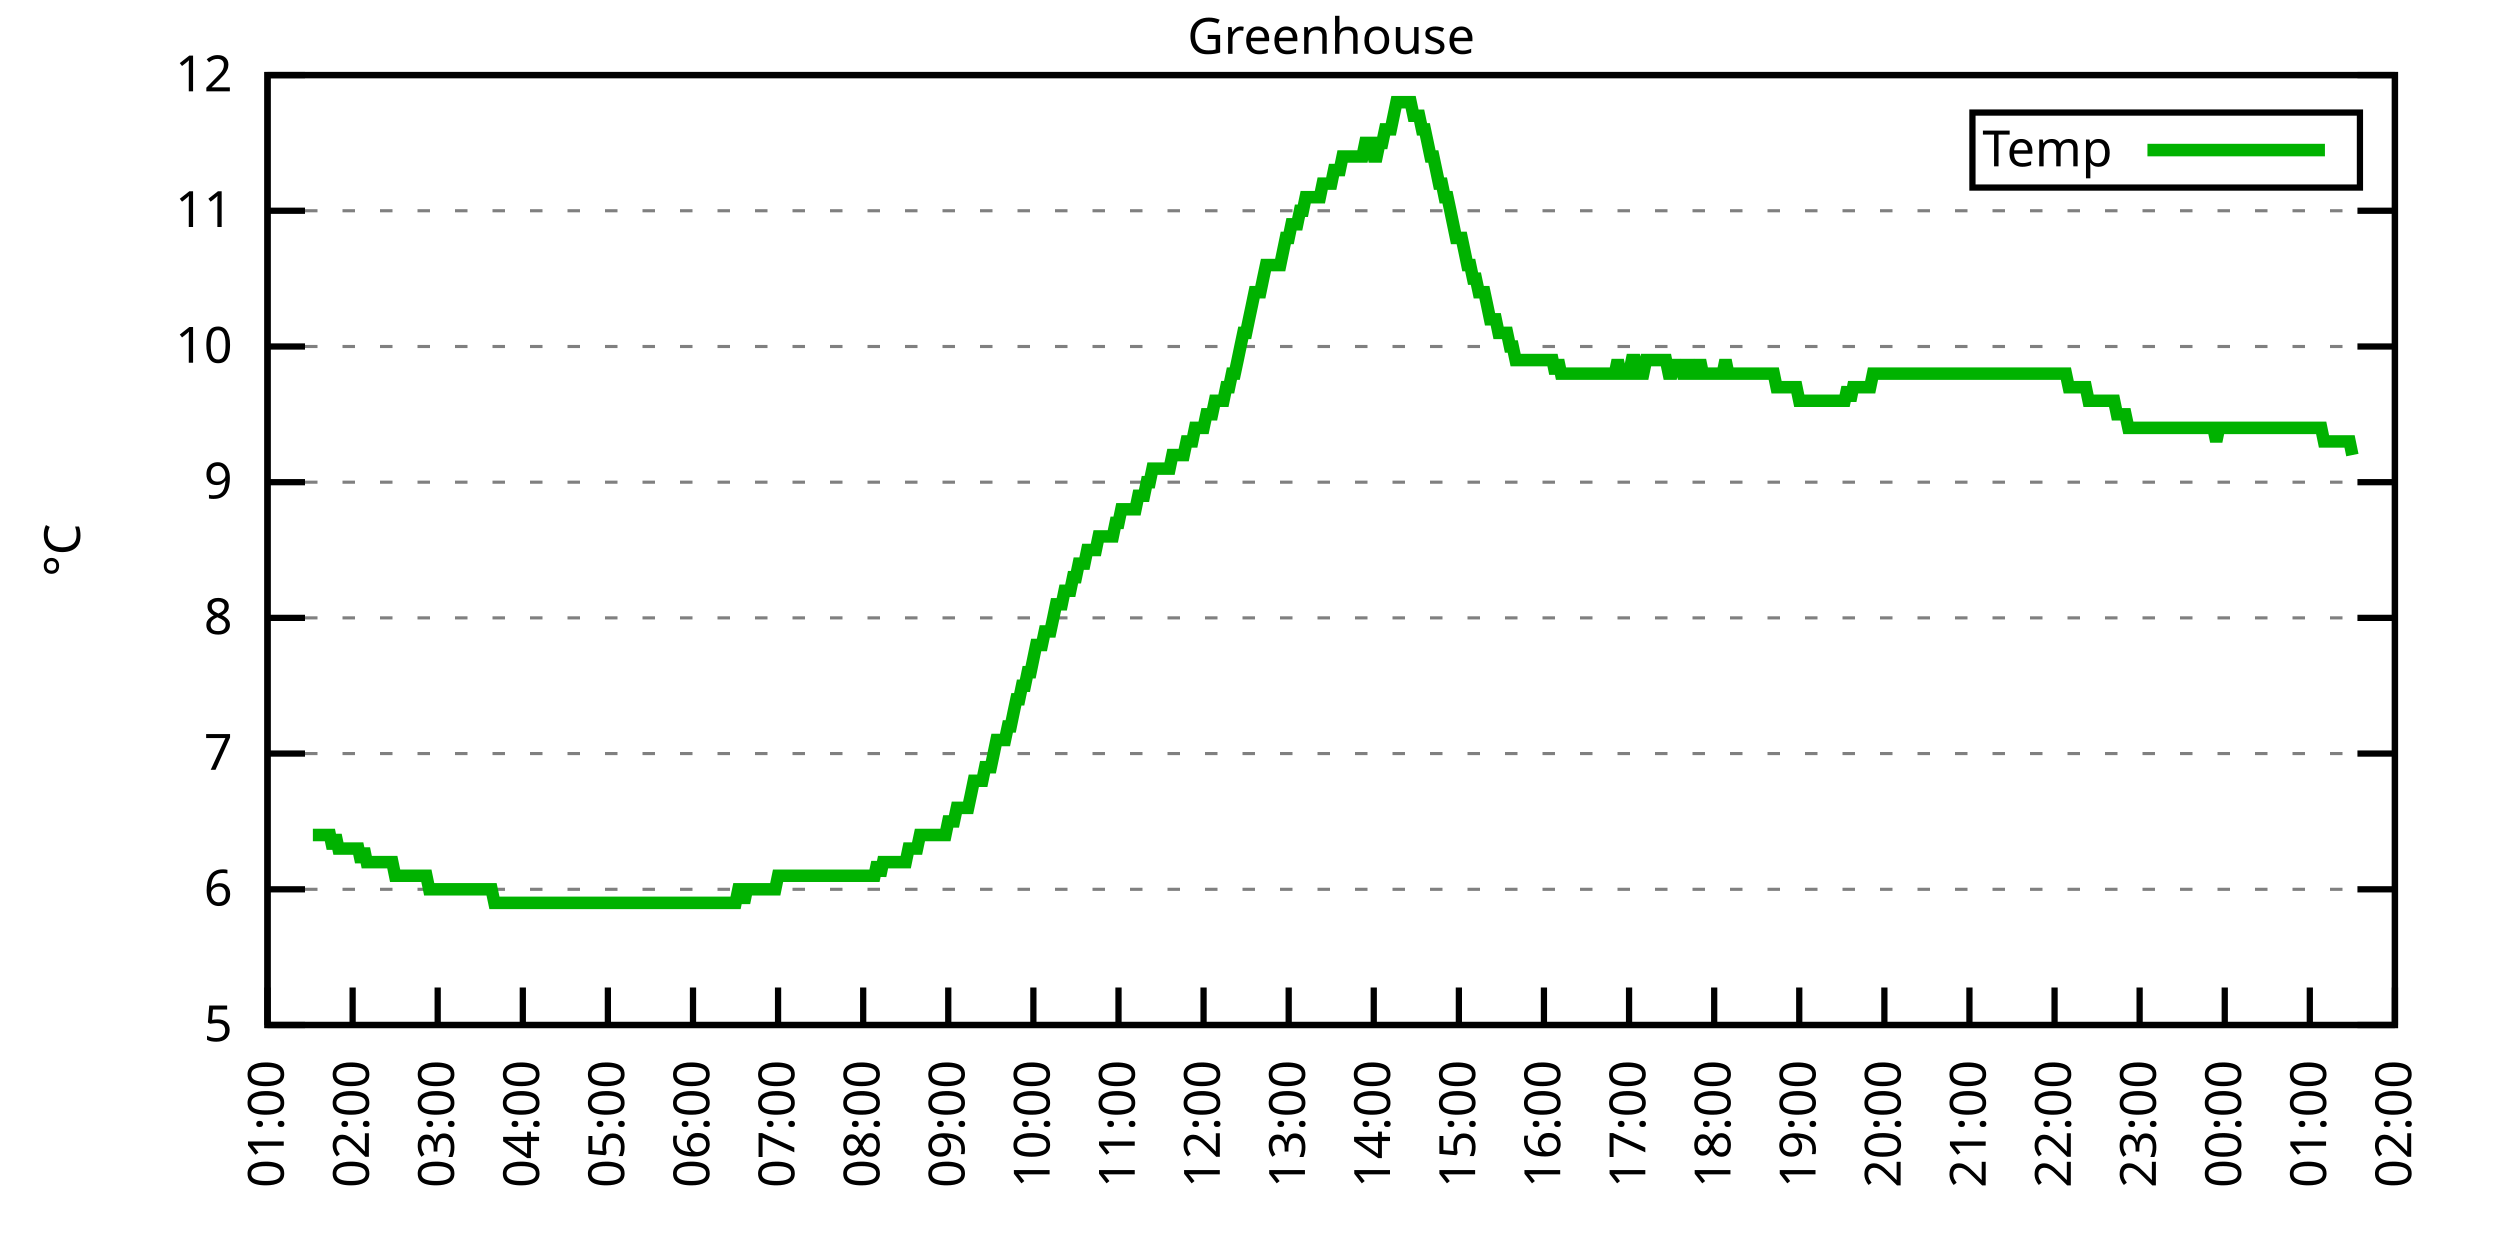
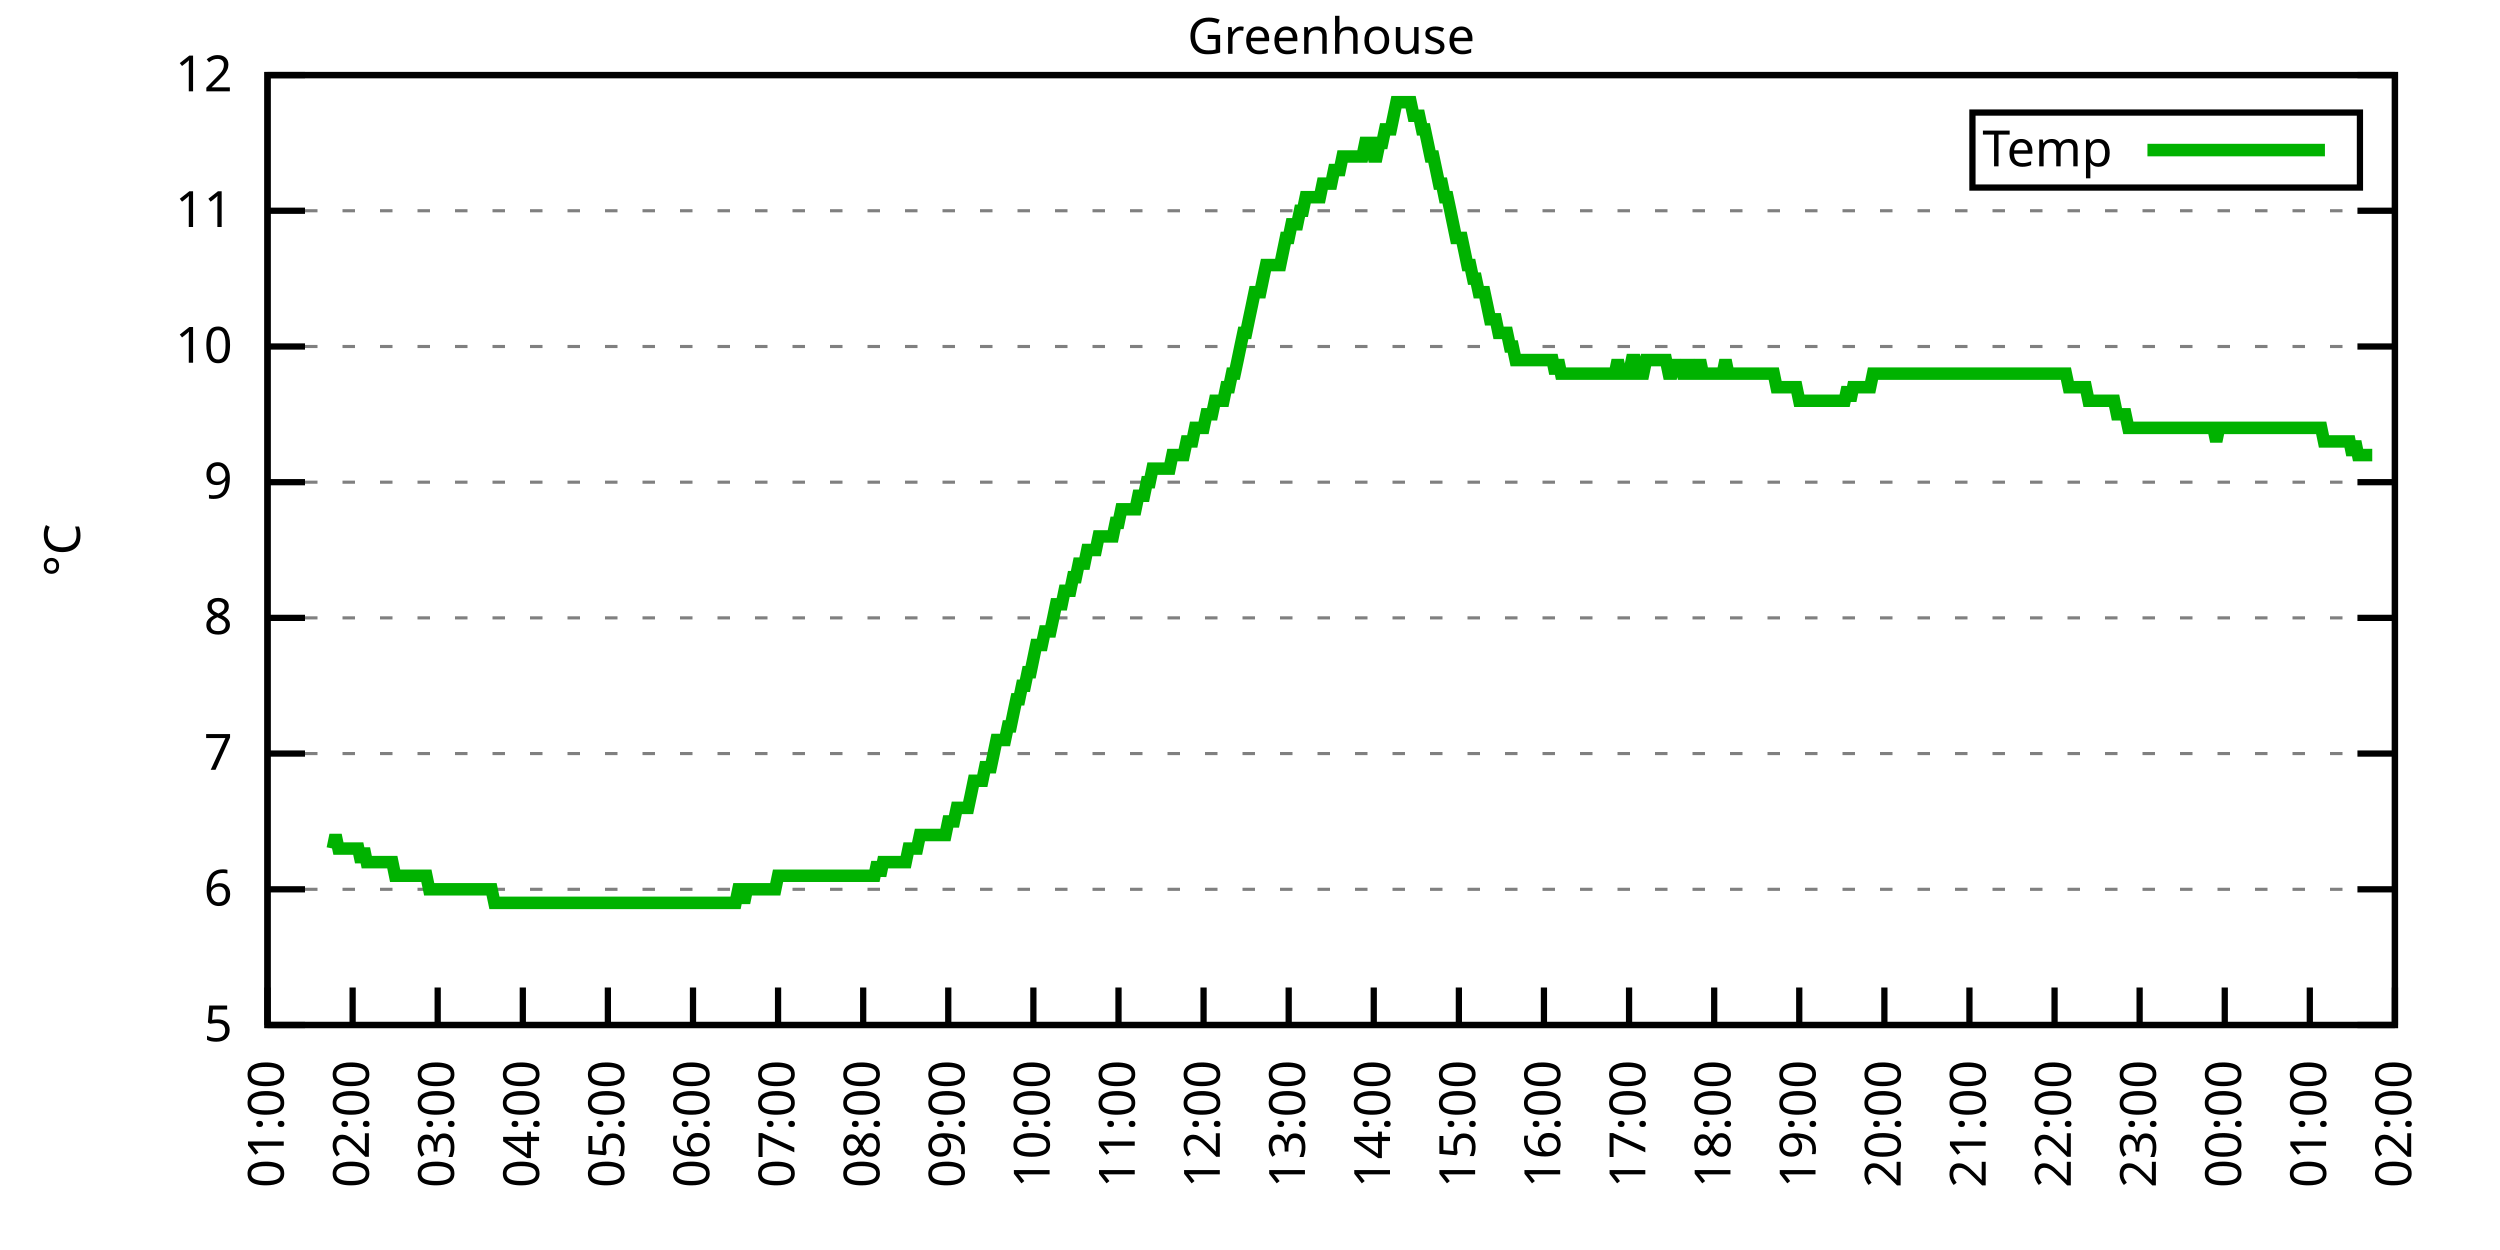
<svg xmlns="http://www.w3.org/2000/svg" xmlns:xlink="http://www.w3.org/1999/xlink" width="400" height="200" viewBox="0 0 400 200">
  <g id="gnuplot_canvas">
    <rect x="0" y="0" width="400" height="200" fill="none" />
    <defs>
      <circle id="gpDot" r="0.5" stroke-width="0.5" stroke="currentColor" />
      <path id="gpPt0" stroke-width="0.333" stroke="currentColor" d="M-1,0 h2 M0,-1 v2" />
      <path id="gpPt1" stroke-width="0.333" stroke="currentColor" d="M-1,-1 L1,1 M1,-1 L-1,1" />
      <path id="gpPt2" stroke-width="0.333" stroke="currentColor" d="M-1,0 L1,0 M0,-1 L0,1 M-1,-1 L1,1 M-1,1 L1,-1" />
      <rect id="gpPt3" stroke-width="0.333" stroke="currentColor" x="-1" y="-1" width="2" height="2" />
      <rect id="gpPt4" stroke-width="0.333" stroke="currentColor" fill="currentColor" x="-1" y="-1" width="2" height="2" />
      <circle id="gpPt5" stroke-width="0.333" stroke="currentColor" cx="0" cy="0" r="1" />
      <use xlink:href="#gpPt5" id="gpPt6" fill="currentColor" stroke="none" />
      <path id="gpPt7" stroke-width="0.333" stroke="currentColor" d="M0,-1.33 L-1.33,0.67 L1.33,0.67 z" />
      <use xlink:href="#gpPt7" id="gpPt8" fill="currentColor" stroke="none" />
      <use xlink:href="#gpPt7" id="gpPt9" stroke="currentColor" transform="rotate(180)" />
      <use xlink:href="#gpPt9" id="gpPt10" fill="currentColor" stroke="none" />
      <use xlink:href="#gpPt3" id="gpPt11" stroke="currentColor" transform="rotate(45)" />
      <use xlink:href="#gpPt11" id="gpPt12" fill="currentColor" stroke="none" />
      <path id="gpPt13" stroke-width="0.333" stroke="currentColor" d="M0,1.330 L1.265,0.411 L0.782,-1.067 L-0.782,-1.076 L-1.265,0.411 z" />
      <use xlink:href="#gpPt13" id="gpPt14" fill="currentColor" stroke="none" />
      <filter id="textbox" filterUnits="objectBoundingBox" x="0" y="0" height="1" width="1">
        <feFlood flood-color="white" flood-opacity="1" result="bgnd" />
        <feComposite in="SourceGraphic" in2="bgnd" operator="atop" />
      </filter>
      <filter id="greybox" filterUnits="objectBoundingBox" x="0" y="0" height="1" width="1">
        <feFlood flood-color="lightgrey" flood-opacity="1" result="grey" />
        <feComposite in="SourceGraphic" in2="grey" operator="atop" />
      </filter>
    </defs>
    <g fill="none" color="white" stroke="currentColor" stroke-width="1.00" stroke-linecap="butt" stroke-linejoin="miter">
</g>
    <g fill="none" color="black" stroke="currentColor" stroke-width="1.00" stroke-linecap="butt" stroke-linejoin="miter">
      <g stroke="none" shape-rendering="crispEdges">
        <polygon fill="rgb(255, 255, 255)" points="42.80,164.00 383.18,164.00 383.18,12.02 42.80,12.02 " />
      </g>
    </g>
    <g fill="none" color="black" stroke="currentColor" stroke-width="1.00" stroke-linecap="butt" stroke-linejoin="miter">
</g>
    <g fill="none" color="black" stroke="black" stroke-width="0.50" stroke-linecap="butt" stroke-linejoin="miter">
</g>
    <g fill="none" color="gray" stroke="currentColor" stroke-width="0.50" stroke-linecap="butt" stroke-linejoin="miter">
      <path stroke="gray" stroke-dasharray="2,4" class="gridline" d="M42.80,164.00 L383.19,164.00  " />
    </g>
    <g fill="none" color="gray" stroke="gray" stroke-width="1.00" stroke-linecap="butt" stroke-linejoin="miter">
</g>
    <g fill="none" color="black" stroke="currentColor" stroke-width="1.00" stroke-linecap="butt" stroke-linejoin="miter">
      <path stroke="black" d="M42.80,164.00 L48.80,164.00 M383.19,164.00 L377.19,164.00  " />
      <g transform="translate(37.20,166.60)" stroke="none" fill="black" font-family="Sans" font-size="8.00" text-anchor="end">
        <text>
          <tspan font-family="Sans"> 5</tspan>
        </text>
      </g>
    </g>
    <g fill="none" color="black" stroke="currentColor" stroke-width="1.00" stroke-linecap="butt" stroke-linejoin="miter">
</g>
    <g fill="none" color="black" stroke="black" stroke-width="0.50" stroke-linecap="butt" stroke-linejoin="miter">
</g>
    <g fill="none" color="gray" stroke="currentColor" stroke-width="0.50" stroke-linecap="butt" stroke-linejoin="miter">
      <path stroke="gray" stroke-dasharray="2,4" class="gridline" d="M42.80,142.29 L383.19,142.29  " />
    </g>
    <g fill="none" color="gray" stroke="gray" stroke-width="1.00" stroke-linecap="butt" stroke-linejoin="miter">
</g>
    <g fill="none" color="black" stroke="currentColor" stroke-width="1.00" stroke-linecap="butt" stroke-linejoin="miter">
      <path stroke="black" d="M42.80,142.29 L48.80,142.29 M383.19,142.29 L377.19,142.29  " />
      <g transform="translate(37.20,144.89)" stroke="none" fill="black" font-family="Sans" font-size="8.00" text-anchor="end">
        <text>
          <tspan font-family="Sans"> 6</tspan>
        </text>
      </g>
    </g>
    <g fill="none" color="black" stroke="currentColor" stroke-width="1.00" stroke-linecap="butt" stroke-linejoin="miter">
</g>
    <g fill="none" color="black" stroke="black" stroke-width="0.50" stroke-linecap="butt" stroke-linejoin="miter">
</g>
    <g fill="none" color="gray" stroke="currentColor" stroke-width="0.50" stroke-linecap="butt" stroke-linejoin="miter">
      <path stroke="gray" stroke-dasharray="2,4" class="gridline" d="M42.80,120.57 L383.19,120.57  " />
    </g>
    <g fill="none" color="gray" stroke="gray" stroke-width="1.00" stroke-linecap="butt" stroke-linejoin="miter">
</g>
    <g fill="none" color="black" stroke="currentColor" stroke-width="1.00" stroke-linecap="butt" stroke-linejoin="miter">
      <path stroke="black" d="M42.80,120.57 L48.80,120.57 M383.19,120.57 L377.19,120.57  " />
      <g transform="translate(37.20,123.17)" stroke="none" fill="black" font-family="Sans" font-size="8.00" text-anchor="end">
        <text>
          <tspan font-family="Sans"> 7</tspan>
        </text>
      </g>
    </g>
    <g fill="none" color="black" stroke="currentColor" stroke-width="1.00" stroke-linecap="butt" stroke-linejoin="miter">
</g>
    <g fill="none" color="black" stroke="black" stroke-width="0.50" stroke-linecap="butt" stroke-linejoin="miter">
</g>
    <g fill="none" color="gray" stroke="currentColor" stroke-width="0.50" stroke-linecap="butt" stroke-linejoin="miter">
      <path stroke="gray" stroke-dasharray="2,4" class="gridline" d="M42.80,98.86 L383.19,98.86  " />
    </g>
    <g fill="none" color="gray" stroke="gray" stroke-width="1.00" stroke-linecap="butt" stroke-linejoin="miter">
</g>
    <g fill="none" color="black" stroke="currentColor" stroke-width="1.00" stroke-linecap="butt" stroke-linejoin="miter">
      <path stroke="black" d="M42.80,98.86 L48.80,98.86 M383.19,98.86 L377.19,98.86  " />
      <g transform="translate(37.20,101.46)" stroke="none" fill="black" font-family="Sans" font-size="8.00" text-anchor="end">
        <text>
          <tspan font-family="Sans"> 8</tspan>
        </text>
      </g>
    </g>
    <g fill="none" color="black" stroke="currentColor" stroke-width="1.00" stroke-linecap="butt" stroke-linejoin="miter">
</g>
    <g fill="none" color="black" stroke="black" stroke-width="0.50" stroke-linecap="butt" stroke-linejoin="miter">
</g>
    <g fill="none" color="gray" stroke="currentColor" stroke-width="0.50" stroke-linecap="butt" stroke-linejoin="miter">
      <path stroke="gray" stroke-dasharray="2,4" class="gridline" d="M42.80,77.15 L383.19,77.15  " />
    </g>
    <g fill="none" color="gray" stroke="gray" stroke-width="1.00" stroke-linecap="butt" stroke-linejoin="miter">
</g>
    <g fill="none" color="black" stroke="currentColor" stroke-width="1.00" stroke-linecap="butt" stroke-linejoin="miter">
      <path stroke="black" d="M42.80,77.15 L48.80,77.15 M383.19,77.15 L377.19,77.15  " />
      <g transform="translate(37.20,79.75)" stroke="none" fill="black" font-family="Sans" font-size="8.00" text-anchor="end">
        <text>
          <tspan font-family="Sans"> 9</tspan>
        </text>
      </g>
    </g>
    <g fill="none" color="black" stroke="currentColor" stroke-width="1.00" stroke-linecap="butt" stroke-linejoin="miter">
</g>
    <g fill="none" color="black" stroke="black" stroke-width="0.50" stroke-linecap="butt" stroke-linejoin="miter">
</g>
    <g fill="none" color="gray" stroke="currentColor" stroke-width="0.50" stroke-linecap="butt" stroke-linejoin="miter">
      <path stroke="gray" stroke-dasharray="2,4" class="gridline" d="M42.80,55.44 L383.19,55.44  " />
    </g>
    <g fill="none" color="gray" stroke="gray" stroke-width="1.00" stroke-linecap="butt" stroke-linejoin="miter">
</g>
    <g fill="none" color="black" stroke="currentColor" stroke-width="1.00" stroke-linecap="butt" stroke-linejoin="miter">
      <path stroke="black" d="M42.80,55.44 L48.80,55.44 M383.19,55.44 L377.19,55.44  " />
      <g transform="translate(37.20,58.04)" stroke="none" fill="black" font-family="Sans" font-size="8.00" text-anchor="end">
        <text>
          <tspan font-family="Sans"> 10</tspan>
        </text>
      </g>
    </g>
    <g fill="none" color="black" stroke="currentColor" stroke-width="1.00" stroke-linecap="butt" stroke-linejoin="miter">
</g>
    <g fill="none" color="black" stroke="black" stroke-width="0.50" stroke-linecap="butt" stroke-linejoin="miter">
</g>
    <g fill="none" color="gray" stroke="currentColor" stroke-width="0.50" stroke-linecap="butt" stroke-linejoin="miter">
      <path stroke="gray" stroke-dasharray="2,4" class="gridline" d="M42.80,33.72 L383.19,33.72  " />
    </g>
    <g fill="none" color="gray" stroke="gray" stroke-width="1.00" stroke-linecap="butt" stroke-linejoin="miter">
</g>
    <g fill="none" color="black" stroke="currentColor" stroke-width="1.00" stroke-linecap="butt" stroke-linejoin="miter">
      <path stroke="black" d="M42.80,33.72 L48.80,33.72 M383.19,33.72 L377.19,33.72  " />
      <g transform="translate(37.20,36.32)" stroke="none" fill="black" font-family="Sans" font-size="8.00" text-anchor="end">
        <text>
          <tspan font-family="Sans"> 11</tspan>
        </text>
      </g>
    </g>
    <g fill="none" color="black" stroke="currentColor" stroke-width="1.00" stroke-linecap="butt" stroke-linejoin="miter">
</g>
    <g fill="none" color="black" stroke="black" stroke-width="0.50" stroke-linecap="butt" stroke-linejoin="miter">
</g>
    <g fill="none" color="gray" stroke="currentColor" stroke-width="0.50" stroke-linecap="butt" stroke-linejoin="miter">
      <path stroke="gray" stroke-dasharray="2,4" class="gridline" d="M42.80,12.01 L383.19,12.01  " />
    </g>
    <g fill="none" color="gray" stroke="gray" stroke-width="1.00" stroke-linecap="butt" stroke-linejoin="miter">
</g>
    <g fill="none" color="black" stroke="currentColor" stroke-width="1.00" stroke-linecap="butt" stroke-linejoin="miter">
      <path stroke="black" d="M42.80,12.01 L48.80,12.01 M383.19,12.01 L377.19,12.01  " />
      <g transform="translate(37.20,14.61)" stroke="none" fill="black" font-family="Sans" font-size="8.00" text-anchor="end">
        <text>
          <tspan font-family="Sans"> 12</tspan>
        </text>
      </g>
    </g>
    <g fill="none" color="black" stroke="currentColor" stroke-width="1.00" stroke-linecap="butt" stroke-linejoin="miter">
      <path stroke="black" d="M42.80,164.00 L42.80,158.00  " />
      <g transform="translate(45.40,169.60) rotate(270.00)" stroke="none" fill="black" font-family="Sans" font-size="8.00" text-anchor="end">
        <text>
          <tspan font-family="Sans">01:00</tspan>
        </text>
      </g>
    </g>
    <g fill="none" color="black" stroke="currentColor" stroke-width="1.00" stroke-linecap="butt" stroke-linejoin="miter">
      <path stroke="black" d="M56.42,164.00 L56.42,158.00  " />
      <g transform="translate(59.02,169.60) rotate(270.00)" stroke="none" fill="black" font-family="Sans" font-size="8.00" text-anchor="end">
        <text>
          <tspan font-family="Sans">02:00</tspan>
        </text>
      </g>
    </g>
    <g fill="none" color="black" stroke="currentColor" stroke-width="1.00" stroke-linecap="butt" stroke-linejoin="miter">
      <path stroke="black" d="M70.03,164.00 L70.03,158.00  " />
      <g transform="translate(72.63,169.60) rotate(270.00)" stroke="none" fill="black" font-family="Sans" font-size="8.00" text-anchor="end">
        <text>
          <tspan font-family="Sans">03:00</tspan>
        </text>
      </g>
    </g>
    <g fill="none" color="black" stroke="currentColor" stroke-width="1.00" stroke-linecap="butt" stroke-linejoin="miter">
      <path stroke="black" d="M83.65,164.00 L83.65,158.00  " />
      <g transform="translate(86.25,169.60) rotate(270.00)" stroke="none" fill="black" font-family="Sans" font-size="8.00" text-anchor="end">
        <text>
          <tspan font-family="Sans">04:00</tspan>
        </text>
      </g>
    </g>
    <g fill="none" color="black" stroke="currentColor" stroke-width="1.00" stroke-linecap="butt" stroke-linejoin="miter">
      <path stroke="black" d="M97.26,164.00 L97.26,158.00  " />
      <g transform="translate(99.86,169.60) rotate(270.00)" stroke="none" fill="black" font-family="Sans" font-size="8.00" text-anchor="end">
        <text>
          <tspan font-family="Sans">05:00</tspan>
        </text>
      </g>
    </g>
    <g fill="none" color="black" stroke="currentColor" stroke-width="1.00" stroke-linecap="butt" stroke-linejoin="miter">
      <path stroke="black" d="M110.88,164.00 L110.88,158.00  " />
      <g transform="translate(113.48,169.60) rotate(270.00)" stroke="none" fill="black" font-family="Sans" font-size="8.00" text-anchor="end">
        <text>
          <tspan font-family="Sans">06:00</tspan>
        </text>
      </g>
    </g>
    <g fill="none" color="black" stroke="currentColor" stroke-width="1.00" stroke-linecap="butt" stroke-linejoin="miter">
      <path stroke="black" d="M124.49,164.00 L124.49,158.00  " />
      <g transform="translate(127.09,169.60) rotate(270.00)" stroke="none" fill="black" font-family="Sans" font-size="8.00" text-anchor="end">
        <text>
          <tspan font-family="Sans">07:00</tspan>
        </text>
      </g>
    </g>
    <g fill="none" color="black" stroke="currentColor" stroke-width="1.00" stroke-linecap="butt" stroke-linejoin="miter">
      <path stroke="black" d="M138.11,164.00 L138.11,158.00  " />
      <g transform="translate(140.71,169.60) rotate(270.00)" stroke="none" fill="black" font-family="Sans" font-size="8.00" text-anchor="end">
        <text>
          <tspan font-family="Sans">08:00</tspan>
        </text>
      </g>
    </g>
    <g fill="none" color="black" stroke="currentColor" stroke-width="1.00" stroke-linecap="butt" stroke-linejoin="miter">
      <path stroke="black" d="M151.72,164.00 L151.72,158.00  " />
      <g transform="translate(154.32,169.60) rotate(270.00)" stroke="none" fill="black" font-family="Sans" font-size="8.00" text-anchor="end">
        <text>
          <tspan font-family="Sans">09:00</tspan>
        </text>
      </g>
    </g>
    <g fill="none" color="black" stroke="currentColor" stroke-width="1.00" stroke-linecap="butt" stroke-linejoin="miter">
      <path stroke="black" d="M165.34,164.00 L165.34,158.00  " />
      <g transform="translate(167.94,169.60) rotate(270.00)" stroke="none" fill="black" font-family="Sans" font-size="8.00" text-anchor="end">
        <text>
          <tspan font-family="Sans">10:00</tspan>
        </text>
      </g>
    </g>
    <g fill="none" color="black" stroke="currentColor" stroke-width="1.00" stroke-linecap="butt" stroke-linejoin="miter">
      <path stroke="black" d="M178.96,164.00 L178.96,158.00  " />
      <g transform="translate(181.56,169.60) rotate(270.00)" stroke="none" fill="black" font-family="Sans" font-size="8.00" text-anchor="end">
        <text>
          <tspan font-family="Sans">11:00</tspan>
        </text>
      </g>
    </g>
    <g fill="none" color="black" stroke="currentColor" stroke-width="1.00" stroke-linecap="butt" stroke-linejoin="miter">
      <path stroke="black" d="M192.57,164.00 L192.57,158.00  " />
      <g transform="translate(195.17,169.60) rotate(270.00)" stroke="none" fill="black" font-family="Sans" font-size="8.00" text-anchor="end">
        <text>
          <tspan font-family="Sans">12:00</tspan>
        </text>
      </g>
    </g>
    <g fill="none" color="black" stroke="currentColor" stroke-width="1.00" stroke-linecap="butt" stroke-linejoin="miter">
      <path stroke="black" d="M206.19,164.00 L206.19,158.00  " />
      <g transform="translate(208.79,169.60) rotate(270.00)" stroke="none" fill="black" font-family="Sans" font-size="8.00" text-anchor="end">
        <text>
          <tspan font-family="Sans">13:00</tspan>
        </text>
      </g>
    </g>
    <g fill="none" color="black" stroke="currentColor" stroke-width="1.00" stroke-linecap="butt" stroke-linejoin="miter">
      <path stroke="black" d="M219.80,164.00 L219.80,158.00  " />
      <g transform="translate(222.40,169.60) rotate(270.00)" stroke="none" fill="black" font-family="Sans" font-size="8.00" text-anchor="end">
        <text>
          <tspan font-family="Sans">14:00</tspan>
        </text>
      </g>
    </g>
    <g fill="none" color="black" stroke="currentColor" stroke-width="1.00" stroke-linecap="butt" stroke-linejoin="miter">
      <path stroke="black" d="M233.42,164.00 L233.42,158.00  " />
      <g transform="translate(236.02,169.60) rotate(270.00)" stroke="none" fill="black" font-family="Sans" font-size="8.00" text-anchor="end">
        <text>
          <tspan font-family="Sans">15:00</tspan>
        </text>
      </g>
    </g>
    <g fill="none" color="black" stroke="currentColor" stroke-width="1.00" stroke-linecap="butt" stroke-linejoin="miter">
      <path stroke="black" d="M247.03,164.00 L247.03,158.00  " />
      <g transform="translate(249.63,169.60) rotate(270.00)" stroke="none" fill="black" font-family="Sans" font-size="8.00" text-anchor="end">
        <text>
          <tspan font-family="Sans">16:00</tspan>
        </text>
      </g>
    </g>
    <g fill="none" color="black" stroke="currentColor" stroke-width="1.00" stroke-linecap="butt" stroke-linejoin="miter">
      <path stroke="black" d="M260.65,164.00 L260.65,158.00  " />
      <g transform="translate(263.25,169.60) rotate(270.00)" stroke="none" fill="black" font-family="Sans" font-size="8.00" text-anchor="end">
        <text>
          <tspan font-family="Sans">17:00</tspan>
        </text>
      </g>
    </g>
    <g fill="none" color="black" stroke="currentColor" stroke-width="1.00" stroke-linecap="butt" stroke-linejoin="miter">
      <path stroke="black" d="M274.27,164.00 L274.27,158.00  " />
      <g transform="translate(276.87,169.60) rotate(270.00)" stroke="none" fill="black" font-family="Sans" font-size="8.00" text-anchor="end">
        <text>
          <tspan font-family="Sans">18:00</tspan>
        </text>
      </g>
    </g>
    <g fill="none" color="black" stroke="currentColor" stroke-width="1.00" stroke-linecap="butt" stroke-linejoin="miter">
      <path stroke="black" d="M287.88,164.00 L287.88,158.00  " />
      <g transform="translate(290.48,169.60) rotate(270.00)" stroke="none" fill="black" font-family="Sans" font-size="8.00" text-anchor="end">
        <text>
          <tspan font-family="Sans">19:00</tspan>
        </text>
      </g>
    </g>
    <g fill="none" color="black" stroke="currentColor" stroke-width="1.00" stroke-linecap="butt" stroke-linejoin="miter">
      <path stroke="black" d="M301.50,164.00 L301.50,158.00  " />
      <g transform="translate(304.10,169.60) rotate(270.00)" stroke="none" fill="black" font-family="Sans" font-size="8.00" text-anchor="end">
        <text>
          <tspan font-family="Sans">20:00</tspan>
        </text>
      </g>
    </g>
    <g fill="none" color="black" stroke="currentColor" stroke-width="1.00" stroke-linecap="butt" stroke-linejoin="miter">
      <path stroke="black" d="M315.11,164.00 L315.11,158.00  " />
      <g transform="translate(317.71,169.60) rotate(270.00)" stroke="none" fill="black" font-family="Sans" font-size="8.00" text-anchor="end">
        <text>
          <tspan font-family="Sans">21:00</tspan>
        </text>
      </g>
    </g>
    <g fill="none" color="black" stroke="currentColor" stroke-width="1.00" stroke-linecap="butt" stroke-linejoin="miter">
      <path stroke="black" d="M328.73,164.00 L328.73,158.00  " />
      <g transform="translate(331.33,169.60) rotate(270.00)" stroke="none" fill="black" font-family="Sans" font-size="8.00" text-anchor="end">
        <text>
          <tspan font-family="Sans">22:00</tspan>
        </text>
      </g>
    </g>
    <g fill="none" color="black" stroke="currentColor" stroke-width="1.00" stroke-linecap="butt" stroke-linejoin="miter">
      <path stroke="black" d="M342.34,164.00 L342.34,158.00  " />
      <g transform="translate(344.94,169.60) rotate(270.00)" stroke="none" fill="black" font-family="Sans" font-size="8.00" text-anchor="end">
        <text>
          <tspan font-family="Sans">23:00</tspan>
        </text>
      </g>
    </g>
    <g fill="none" color="black" stroke="currentColor" stroke-width="1.00" stroke-linecap="butt" stroke-linejoin="miter">
      <path stroke="black" d="M355.96,164.00 L355.96,158.00  " />
      <g transform="translate(358.56,169.60) rotate(270.00)" stroke="none" fill="black" font-family="Sans" font-size="8.00" text-anchor="end">
        <text>
          <tspan font-family="Sans">00:00</tspan>
        </text>
      </g>
    </g>
    <g fill="none" color="black" stroke="currentColor" stroke-width="1.00" stroke-linecap="butt" stroke-linejoin="miter">
      <path stroke="black" d="M369.57,164.00 L369.57,158.00  " />
      <g transform="translate(372.17,169.60) rotate(270.00)" stroke="none" fill="black" font-family="Sans" font-size="8.00" text-anchor="end">
        <text>
          <tspan font-family="Sans">01:00</tspan>
        </text>
      </g>
    </g>
    <g fill="none" color="black" stroke="currentColor" stroke-width="1.00" stroke-linecap="butt" stroke-linejoin="miter">
      <path stroke="black" d="M383.19,164.00 L383.19,158.00  " />
      <g transform="translate(385.79,169.60) rotate(270.00)" stroke="none" fill="black" font-family="Sans" font-size="8.00" text-anchor="end">
        <text>
          <tspan font-family="Sans">02:00</tspan>
        </text>
      </g>
    </g>
    <g fill="none" color="black" stroke="currentColor" stroke-width="1.00" stroke-linecap="butt" stroke-linejoin="miter">
</g>
    <g fill="none" color="black" stroke="currentColor" stroke-width="1.00" stroke-linecap="butt" stroke-linejoin="miter">
      <path stroke="black" d="M42.80,12.01 L42.80,164.00 L383.19,164.00 L383.19,12.01 L42.80,12.01 Z  " />
    </g>
    <g fill="none" color="black" stroke="currentColor" stroke-width="1.00" stroke-linecap="butt" stroke-linejoin="miter">
</g>
    <g fill="none" color="black" stroke="currentColor" stroke-width="1.00" stroke-linecap="butt" stroke-linejoin="miter">
      <path stroke="black" d="M315.59,30.01 L315.59,18.01 L377.59,18.01 L377.59,30.01 L315.59,30.01 Z  " />
    </g>
    <g id="Greenhouse_plot_1">
      <g fill="none" color="white" stroke="black" stroke-width="2.00" stroke-linecap="butt" stroke-linejoin="miter">
</g>
      <g fill="none" color="black" stroke="currentColor" stroke-width="2.00" stroke-linecap="butt" stroke-linejoin="miter">
        <g transform="translate(337.99,26.61)" stroke="none" fill="black" font-family="Sans" font-size="8.00" text-anchor="end">
          <text>
            <tspan font-family="Sans">Temp</tspan>
          </text>
        </g>
      </g>
      <g fill="none" color="black" stroke="currentColor" stroke-width="2.00" stroke-linecap="butt" stroke-linejoin="miter">
-         <path stroke="rgb(  0, 178,   0)" d="M343.59,24.01 L371.99,24.01 M50.06,133.60 L50.52,133.60 L50.97,133.60 L51.42,133.60 L51.88,133.60 L52.33,133.60   L52.78,133.60 L53.24,135.77 L53.69,133.60 L54.15,135.77 L54.60,135.77 L55.05,135.77 L55.51,135.77 L55.96,135.77   L56.42,135.77 L56.87,135.77 L57.32,135.77 L57.78,137.94 L58.23,135.77 L58.68,137.94 L59.14,137.94 L59.59,137.94   L60.05,137.94 L60.50,137.94 L60.95,137.94 L61.41,137.94 L61.86,137.94 L62.32,137.94 L62.77,137.94 L63.22,140.12   L63.68,140.12 L64.13,140.12 L64.58,140.12 L65.04,140.12 L65.49,140.12 L65.95,140.12 L66.40,140.12 L66.85,140.12   L67.31,140.12 L67.76,140.12 L68.22,140.12 L68.67,142.29 L69.12,142.29 L69.58,142.29 L70.03,142.29 L70.49,142.29   L70.94,142.29 L71.39,142.29 L71.85,142.29 L72.30,142.29 L72.75,142.29 L73.21,142.29 L73.66,142.29 L74.12,142.29   L74.57,142.29 L75.02,142.29 L75.48,142.29 L75.93,142.29 L76.39,142.29 L76.84,142.29 L77.29,142.29 L77.75,142.29   L78.20,142.29 L78.65,142.29 L79.11,144.46 L79.56,144.46 L80.02,144.46 L80.47,144.46 L80.92,144.46 L81.38,144.46   L81.83,144.46 L82.29,144.46 L82.74,144.46 L83.19,144.46 L83.65,144.46 L84.10,144.46 L84.55,144.46 L85.01,144.46   L85.46,144.46 L85.92,144.46 L86.37,144.46 L86.82,144.46 L87.28,144.46 L87.73,144.46 L88.19,144.46 L88.64,144.46   L89.09,144.46 L89.55,144.46 L90.00,144.46 L90.45,144.46 L90.91,144.46 L91.36,144.46 L91.82,144.46 L92.27,144.46   L92.72,144.46 L93.18,144.46 L93.63,144.46 L94.09,144.46 L94.54,144.46 L94.99,144.46 L95.45,144.46 L95.90,144.46   L96.35,144.46 L96.81,144.46 L97.26,144.46 L97.72,144.46 L98.17,144.46 L98.62,144.46 L99.08,144.46 L99.53,144.46   L99.99,144.46 L100.44,144.46 L100.89,144.46 L101.35,144.46 L101.80,144.46 L102.25,144.46 L102.71,144.46 L103.16,144.46   L103.62,144.46 L104.07,144.46 L104.52,144.46 L104.98,144.46 L105.43,144.46 L105.89,144.46 L106.34,144.46 L106.79,144.46   L107.25,144.46 L107.70,144.46 L108.15,144.46 L108.61,144.46 L109.06,144.46 L109.52,144.46 L109.97,144.46 L110.42,144.46   L110.88,144.46 L111.33,144.46 L111.79,144.46 L112.24,144.46 L112.69,144.46 L113.15,144.46 L113.60,144.46 L114.05,144.46   L114.51,144.46 L114.96,144.46 L115.42,144.46 L115.87,144.46 L116.32,144.46 L116.78,144.46 L117.23,144.46 L117.69,144.46   L118.14,142.29 L118.59,142.29 L119.05,144.46 L119.50,142.29 L119.96,142.29 L120.41,142.29 L120.86,142.29 L121.32,142.29   L121.77,142.29 L122.22,142.29 L122.68,142.29 L123.13,142.29 L123.59,142.29 L124.04,142.29 L124.49,140.12 L124.95,140.12   L125.40,140.12 L125.86,140.12 L126.31,140.12 L126.76,140.12 L127.22,140.12 L127.67,140.12 L128.12,140.12 L128.58,140.12   L129.03,140.12 L129.49,140.12 L129.94,140.12 L130.39,140.12 L130.85,140.12 L131.30,140.12 L131.76,140.12 L132.21,140.12   L132.66,140.12 L133.12,140.12 L133.57,140.12 L134.02,140.12 L134.48,140.12 L134.93,140.12 L135.39,140.12 L135.84,140.12   L136.29,140.12 L136.75,140.12 L137.20,140.12 L137.66,140.12 L138.11,140.12 L138.56,140.12 L139.02,140.12 L139.47,140.12   L139.92,140.12 L140.38,137.94 L140.83,140.12 L141.29,137.94 L141.74,137.94 L142.19,137.94 L142.65,137.94 L143.10,137.94   L143.56,137.94 L144.01,137.94 L144.46,137.94 L144.92,137.94 L145.37,135.77 L145.82,135.77 L146.28,135.77 L146.73,135.77   L147.19,133.60 L147.64,133.60 L148.09,133.60 L148.55,133.60 L149.00,133.60 L149.46,133.60 L149.91,133.60 L150.36,133.60   L150.82,133.60 L151.27,133.60 L151.72,131.43 L152.18,131.43 L152.63,131.43 L153.09,129.26 L153.54,129.26 L153.99,129.26   L154.45,129.26 L154.90,129.26 L155.36,127.09 L155.81,124.92 L156.26,124.92 L156.72,124.92 L157.17,124.92 L157.62,122.75   L158.08,122.75 L158.53,122.75 L158.99,120.57 L159.44,118.40 L159.89,118.40 L160.35,118.40 L160.80,118.40 L161.26,116.23   L161.71,116.23 L162.16,114.06 L162.62,111.89 L163.07,111.89 L163.52,109.72 L163.98,109.72 L164.43,107.55 L164.89,107.55   L165.34,105.38 L165.79,103.20 L166.25,103.20 L166.70,103.20 L167.16,101.03 L167.61,101.03 L168.06,101.03 L168.52,98.86   L168.97,96.69 L169.43,96.69 L169.88,96.69 L170.33,94.52 L170.79,94.52 L171.24,94.52 L171.69,92.35 L172.15,92.35   L172.60,90.18 L173.06,90.18 L173.51,90.18 L173.96,88.00 L174.42,88.00 L174.87,88.00 L175.33,88.00 L175.78,85.83   L176.23,85.83 L176.69,85.83 L177.14,85.83 L177.59,85.83 L178.05,85.83 L178.50,83.66 L178.96,83.66 L179.41,81.49   L179.86,81.49 L180.32,81.49 L180.77,81.49 L181.23,81.49 L181.68,81.49 L182.13,79.32 L182.59,79.32 L183.04,79.32   L183.49,77.15 L183.95,77.15 L184.40,74.98 L184.86,74.98 L185.31,74.98 L185.76,74.98 L186.22,74.98 L186.67,74.98   L187.13,74.98 L187.58,72.81 L188.03,72.81 L188.49,72.81 L188.94,72.81 L189.39,72.81 L189.85,70.63 L190.30,70.63   L190.76,70.63 L191.21,68.46 L191.66,68.46 L192.12,68.46 L192.57,68.46 L193.03,66.29 L193.48,66.29 L193.93,66.29   L194.39,64.12 L194.84,64.12 L195.29,64.12 L195.75,64.12 L196.20,61.95 L196.66,61.95 L197.11,59.78 L197.56,59.78   L198.02,57.61 L198.47,55.44 L198.93,53.26 L199.38,53.26 L199.83,51.09 L200.29,48.92 L200.74,46.75 L201.19,46.75   L201.65,46.75 L202.10,44.58 L202.56,42.41 L203.01,42.41 L203.46,42.41 L203.92,42.41 L204.37,42.41 L204.83,42.41   L205.28,40.24 L205.73,38.07 L206.19,38.07 L206.64,35.89 L207.09,35.89 L207.55,35.89 L208.00,33.72 L208.46,33.72   L208.91,31.55 L209.36,31.55 L209.82,31.55 L210.27,31.55 L210.73,31.55 L211.18,31.55 L211.63,29.38 L212.09,29.38   L212.54,29.38 L213.00,29.38 L213.45,27.21 L213.90,27.21 L214.36,27.21 L214.81,25.04 L215.26,25.04 L215.72,25.04   L216.17,25.04 L216.63,25.04 L217.08,25.04 L217.53,25.04 L217.99,25.04 L218.44,22.87 L218.90,22.87 L219.35,22.87   L219.80,25.04 L220.26,25.04 L220.71,22.87 L221.16,22.87 L221.62,20.70 L222.07,20.70 L222.53,20.70 L222.98,18.52   L223.43,16.35 L223.89,16.35 L224.34,16.35 L224.80,16.35 L225.25,16.35 L225.70,16.35 L226.16,18.52 L226.61,18.52   L227.06,18.52 L227.52,20.70 L227.97,20.70 L228.43,22.87 L228.88,25.04 L229.33,25.04 L229.79,27.21 L230.24,29.38   L230.70,29.38 L231.15,31.55 L231.60,31.55 L232.06,33.72 L232.51,35.89 L232.96,38.07 L233.42,38.07 L233.87,38.07   L234.33,40.24 L234.78,42.41 L235.23,42.41 L235.69,44.58 L236.14,44.58 L236.60,46.75 L237.05,46.75 L237.50,46.75   L237.96,48.92 L238.41,51.09 L238.86,51.09 L239.32,51.09 L239.77,53.26 L240.23,53.26 L240.68,53.26 L241.13,53.26   L241.59,55.44 L242.04,55.44 L242.50,57.61 L242.95,57.61 L243.40,57.61 L243.86,57.61 L244.31,57.61 L244.76,57.61   L245.22,57.61 L245.67,57.61 L246.13,57.61 L246.58,57.61 L247.03,57.61 L247.49,57.61 L247.94,57.61 L248.40,57.61   L248.85,59.78 L249.30,57.61 L249.76,59.78 L250.21,59.78 L250.66,59.78 L251.12,59.78 L251.57,59.78 L252.03,59.78   L252.48,59.78 L252.93,59.78 L253.39,59.78 L253.84,59.78 L254.30,59.78 L254.75,59.78 L255.20,59.78 L255.66,59.78   L256.11,59.78 L256.56,59.78 L257.02,59.78 L257.47,59.78 L257.93,59.78 L258.38,59.78 L258.83,57.61 L259.29,59.78   L259.74,59.78 L260.20,59.78 L260.65,59.78 L261.10,57.61 L261.56,57.61 L262.01,59.78 L262.47,59.78 L262.92,59.78   L263.37,57.61 L263.83,57.61 L264.28,57.61 L264.73,57.61 L265.19,57.61 L265.64,57.61 L266.10,57.61 L266.55,57.61   L267.00,59.78 L267.46,59.78 L267.91,57.61 L268.37,59.78 L268.82,57.61 L269.27,59.78 L269.73,59.78 L270.18,57.61   L270.63,59.78 L271.09,59.78 L271.54,59.78 L272.00,57.61 L272.45,59.78 L272.90,59.78 L273.36,59.78 L273.81,59.78   L274.27,59.78 L274.72,59.78 L275.17,59.78 L275.63,59.78 L276.08,57.61 L276.53,59.78 L276.99,59.78 L277.44,59.78   L277.90,59.78 L278.35,59.78 L278.80,59.78 L279.26,59.78 L279.71,59.78 L280.17,59.78 L280.62,59.78 L281.07,59.78   L281.53,59.78 L281.98,59.78 L282.43,59.78 L282.89,59.78 L283.34,59.78 L283.80,59.78 L284.25,61.95 L284.70,61.95   L285.16,61.95 L285.61,61.95 L286.07,61.95 L286.52,61.95 L286.97,61.95 L287.43,61.95 L287.88,64.12 L288.33,64.12   L288.79,64.12 L289.24,64.12 L289.70,64.12 L290.15,64.12 L290.60,64.12 L291.06,64.12 L291.51,64.12 L291.97,64.12   L292.42,64.12 L292.87,64.12 L293.33,64.12 L293.78,64.12 L294.23,64.12 L294.69,64.12 L295.14,64.12 L295.60,61.95   L296.05,64.12 L296.50,61.95 L296.96,61.95 L297.41,61.95 L297.87,61.95 L298.32,61.95 L298.77,61.95 L299.23,61.95   L299.68,59.78 L300.13,59.78 L300.59,59.78 L301.04,59.78 L301.50,59.78 L301.95,59.78 L302.40,59.78 L302.86,59.78   L303.31,59.78 L303.77,59.78 L304.22,59.78 L304.67,59.78 L305.13,59.78 L305.58,59.78 L306.03,59.78 L306.49,59.78   L306.94,59.78 L307.40,59.78 L307.85,59.78 L308.30,59.78 L308.76,59.78 L309.21,59.78 L309.67,59.78 L310.12,59.78   L310.57,59.78 L311.03,59.78 L311.48,59.78 L311.94,59.78 L312.39,59.78 L312.84,59.78 L313.30,59.78 L313.75,59.78   L314.20,59.78 L314.66,59.78 L315.11,59.78 L315.57,59.78 L316.02,59.78 L316.47,59.78 L316.93,59.78 L317.38,59.78   L317.84,59.78 L318.29,59.78 L318.74,59.78 L319.20,59.78 L319.65,59.78 L320.10,59.78 L320.56,59.78 L321.01,59.78   L321.47,59.78 L321.92,59.78 L322.37,59.78 L322.83,59.78 L323.28,59.78 L323.74,59.78 L324.19,59.78 L324.64,59.78   L325.10,59.78 L325.55,59.78 L326.00,59.78 L326.46,59.78 L326.91,59.78 L327.37,59.78 L327.82,59.78 L328.27,59.78   L328.73,59.78 L329.18,59.78 L329.64,59.78 L330.09,59.78 L330.54,59.78 L331.00,61.95 L331.45,61.95 L331.90,61.95   L332.36,61.95 L332.81,61.95 L333.27,61.95 L333.72,61.95 L334.17,64.12 L334.63,64.12 L335.08,64.12 L335.54,64.12   L335.99,64.12 L336.44,64.12 L336.90,64.12 L337.35,64.12 L337.80,64.12 L338.26,64.12 L338.71,66.29 L339.17,66.29   L339.62,66.29 L340.07,66.29 L340.53,68.46 L340.98,68.46 L341.44,68.46 L341.89,68.46 L342.34,68.46 L342.80,68.46   L343.25,68.46 L343.70,68.46 L344.16,68.46 L344.61,68.46 L345.07,68.46 L345.52,68.46 L346.43,68.46 L346.88,68.46   L347.34,68.46 L347.79,68.46 L348.24,68.46 L348.70,68.46 L349.15,68.46 L349.60,68.46 L350.06,68.46 L350.51,68.46   L350.97,68.46 L351.42,68.46 L351.87,68.46 L352.33,68.46 L352.78,68.46 L353.24,68.46 L353.69,68.46 L354.14,68.46   L354.60,70.63 L355.05,68.46 L355.50,68.46 L355.96,68.46 L356.41,68.46 L356.87,68.46 L357.32,68.46 L357.77,68.46   L358.23,68.46 L358.68,68.46 L359.14,68.46 L359.59,68.46 L360.04,68.46 L360.50,68.46 L360.95,68.46 L361.41,68.46   L361.86,68.46 L362.31,68.46 L362.77,68.46 L363.22,68.46 L363.67,68.46 L364.13,68.46 L364.58,68.46 L365.04,68.46   L365.49,68.46 L365.94,68.46 L366.40,68.46 L366.85,68.46 L367.31,68.46 L367.76,68.46 L368.21,68.46 L368.67,68.46   L369.12,68.46 L369.57,68.46 L370.03,68.46 L370.48,68.46 L370.94,68.46 L371.39,68.46 L371.84,70.63 L372.30,70.63   L372.75,70.63 L373.21,70.63 L373.66,70.63 L374.11,70.63 L374.57,70.63 L375.02,70.63 L375.47,70.63 L375.93,70.63   L376.38,72.81  " />
+         <path stroke="rgb(  0, 178,   0)" d="M343.59,24.01 L371.99,24.01 M53.24,135.77 L53.69,133.60 L54.15,135.77 L54.60,135.77 L55.05,135.77 L55.51,135.77   L55.96,135.77 L56.42,135.77 L56.87,135.77 L57.32,135.77 L57.78,137.94 L58.23,135.77 L58.68,137.94 L59.14,137.94   L59.59,137.94 L60.05,137.94 L60.50,137.94 L60.95,137.94 L61.41,137.94 L61.86,137.94 L62.32,137.94 L62.77,137.94   L63.22,140.12 L63.68,140.12 L64.13,140.12 L64.58,140.12 L65.04,140.12 L65.49,140.12 L65.95,140.12 L66.40,140.12   L66.85,140.12 L67.31,140.12 L67.76,140.12 L68.22,140.12 L68.67,142.29 L69.12,142.29 L69.58,142.29 L70.03,142.29   L70.49,142.29 L70.94,142.29 L71.39,142.29 L71.85,142.29 L72.30,142.29 L72.75,142.29 L73.21,142.29 L73.66,142.29   L74.12,142.29 L74.57,142.29 L75.02,142.29 L75.48,142.29 L75.93,142.29 L76.39,142.29 L76.84,142.29 L77.29,142.29   L77.75,142.29 L78.20,142.29 L78.65,142.29 L79.11,144.46 L79.56,144.46 L80.02,144.46 L80.47,144.46 L80.92,144.46   L81.38,144.46 L81.83,144.46 L82.29,144.46 L82.74,144.46 L83.19,144.46 L83.65,144.46 L84.10,144.46 L84.55,144.46   L85.01,144.46 L85.46,144.46 L85.92,144.46 L86.37,144.46 L86.82,144.46 L87.28,144.46 L87.73,144.46 L88.19,144.46   L88.64,144.46 L89.09,144.46 L89.55,144.46 L90.00,144.46 L90.45,144.46 L90.91,144.46 L91.36,144.46 L91.82,144.46   L92.27,144.46 L92.72,144.46 L93.18,144.46 L93.63,144.46 L94.09,144.46 L94.54,144.46 L94.99,144.46 L95.45,144.46   L95.90,144.46 L96.35,144.46 L96.81,144.46 L97.26,144.46 L97.72,144.46 L98.17,144.46 L98.62,144.46 L99.08,144.46   L99.53,144.46 L99.99,144.46 L100.44,144.46 L100.89,144.46 L101.35,144.46 L101.80,144.46 L102.25,144.46 L102.71,144.46   L103.16,144.46 L103.62,144.46 L104.07,144.46 L104.52,144.46 L104.98,144.46 L105.43,144.46 L105.89,144.46 L106.34,144.46   L106.79,144.46 L107.25,144.46 L107.70,144.46 L108.15,144.46 L108.61,144.46 L109.06,144.46 L109.52,144.46 L109.97,144.46   L110.42,144.46 L110.88,144.46 L111.33,144.46 L111.79,144.46 L112.24,144.46 L112.69,144.46 L113.15,144.46 L113.60,144.46   L114.05,144.46 L114.51,144.46 L114.96,144.46 L115.42,144.46 L115.87,144.46 L116.32,144.46 L116.78,144.46 L117.23,144.46   L117.69,144.46 L118.14,142.29 L118.59,142.29 L119.05,144.46 L119.50,142.29 L119.96,142.29 L120.41,142.29 L120.86,142.29   L121.32,142.29 L121.77,142.29 L122.22,142.29 L122.68,142.29 L123.13,142.29 L123.59,142.29 L124.04,142.29 L124.49,140.12   L124.95,140.12 L125.40,140.12 L125.86,140.12 L126.31,140.12 L126.76,140.12 L127.22,140.12 L127.67,140.12 L128.12,140.12   L128.58,140.12 L129.03,140.12 L129.49,140.12 L129.94,140.12 L130.39,140.12 L130.85,140.12 L131.30,140.12 L131.76,140.12   L132.21,140.12 L132.66,140.12 L133.12,140.12 L133.57,140.12 L134.02,140.12 L134.48,140.12 L134.93,140.12 L135.39,140.12   L135.84,140.12 L136.29,140.12 L136.75,140.12 L137.20,140.12 L137.66,140.12 L138.11,140.12 L138.56,140.12 L139.02,140.12   L139.47,140.12 L139.92,140.12 L140.38,137.94 L140.83,140.12 L141.29,137.94 L141.74,137.94 L142.19,137.94 L142.65,137.94   L143.10,137.94 L143.56,137.94 L144.01,137.94 L144.46,137.94 L144.92,137.94 L145.37,135.77 L145.82,135.77 L146.28,135.77   L146.73,135.77 L147.19,133.60 L147.64,133.60 L148.09,133.60 L148.55,133.60 L149.00,133.60 L149.46,133.60 L149.91,133.60   L150.36,133.60 L150.82,133.60 L151.27,133.60 L151.72,131.43 L152.18,131.43 L152.63,131.43 L153.09,129.26 L153.54,129.26   L153.99,129.26 L154.45,129.26 L154.90,129.26 L155.36,127.09 L155.81,124.92 L156.26,124.92 L156.72,124.92 L157.17,124.92   L157.62,122.75 L158.08,122.75 L158.53,122.75 L158.99,120.57 L159.44,118.40 L159.89,118.40 L160.35,118.40 L160.80,118.40   L161.26,116.23 L161.71,116.23 L162.16,114.06 L162.62,111.89 L163.07,111.89 L163.52,109.72 L163.98,109.72 L164.43,107.55   L164.89,107.55 L165.34,105.38 L165.79,103.20 L166.25,103.20 L166.70,103.20 L167.16,101.03 L167.61,101.03 L168.06,101.03   L168.52,98.86 L168.97,96.69 L169.43,96.69 L169.88,96.69 L170.33,94.52 L170.79,94.52 L171.24,94.52 L171.69,92.35   L172.15,92.35 L172.60,90.18 L173.06,90.18 L173.51,90.18 L173.96,88.00 L174.42,88.00 L174.87,88.00 L175.33,88.00   L175.78,85.83 L176.23,85.83 L176.69,85.83 L177.14,85.83 L177.59,85.83 L178.05,85.83 L178.50,83.66 L178.96,83.66   L179.41,81.49 L179.86,81.49 L180.32,81.49 L180.77,81.49 L181.23,81.49 L181.68,81.49 L182.13,79.32 L182.59,79.32   L183.04,79.32 L183.49,77.15 L183.95,77.15 L184.40,74.98 L184.86,74.98 L185.31,74.98 L185.76,74.98 L186.22,74.98   L186.67,74.98 L187.13,74.98 L187.58,72.81 L188.03,72.81 L188.49,72.81 L188.94,72.81 L189.39,72.81 L189.85,70.63   L190.30,70.63 L190.76,70.63 L191.21,68.46 L191.66,68.46 L192.12,68.46 L192.57,68.46 L193.03,66.29 L193.48,66.29   L193.93,66.29 L194.39,64.12 L194.84,64.12 L195.29,64.12 L195.75,64.12 L196.20,61.95 L196.66,61.95 L197.11,59.78   L197.56,59.78 L198.02,57.61 L198.47,55.44 L198.93,53.26 L199.38,53.26 L199.83,51.09 L200.29,48.92 L200.74,46.75   L201.19,46.75 L201.65,46.75 L202.10,44.58 L202.56,42.41 L203.01,42.41 L203.46,42.41 L203.92,42.41 L204.37,42.41   L204.83,42.41 L205.28,40.24 L205.73,38.07 L206.19,38.07 L206.64,35.89 L207.09,35.89 L207.55,35.89 L208.00,33.72   L208.46,33.72 L208.91,31.55 L209.36,31.55 L209.82,31.55 L210.27,31.55 L210.73,31.55 L211.18,31.55 L211.63,29.38   L212.09,29.38 L212.54,29.38 L213.00,29.38 L213.45,27.21 L213.90,27.21 L214.36,27.21 L214.81,25.04 L215.26,25.04   L215.72,25.04 L216.17,25.04 L216.63,25.04 L217.08,25.04 L217.53,25.04 L217.99,25.04 L218.44,22.87 L218.90,22.87   L219.35,22.87 L219.80,25.04 L220.26,25.04 L220.71,22.87 L221.16,22.87 L221.62,20.70 L222.07,20.70 L222.53,20.70   L222.98,18.52 L223.43,16.35 L223.89,16.35 L224.34,16.35 L224.80,16.35 L225.25,16.35 L225.70,16.35 L226.16,18.52   L226.61,18.52 L227.06,18.52 L227.52,20.70 L227.97,20.70 L228.43,22.87 L228.88,25.04 L229.33,25.04 L229.79,27.21   L230.24,29.38 L230.70,29.38 L231.15,31.55 L231.60,31.55 L232.06,33.72 L232.51,35.89 L232.96,38.07 L233.42,38.07   L233.87,38.07 L234.33,40.24 L234.78,42.41 L235.23,42.41 L235.69,44.58 L236.14,44.58 L236.60,46.75 L237.05,46.75   L237.50,46.75 L237.96,48.92 L238.41,51.09 L238.86,51.09 L239.32,51.09 L239.77,53.26 L240.23,53.26 L240.68,53.26   L241.13,53.26 L241.59,55.44 L242.04,55.44 L242.50,57.61 L242.95,57.61 L243.40,57.61 L243.86,57.61 L244.31,57.61   L244.76,57.61 L245.22,57.61 L245.67,57.61 L246.13,57.61 L246.58,57.61 L247.03,57.61 L247.49,57.61 L247.94,57.61   L248.40,57.61 L248.85,59.78 L249.30,57.61 L249.76,59.78 L250.21,59.78 L250.66,59.78 L251.12,59.78 L251.57,59.78   L252.03,59.78 L252.48,59.78 L252.93,59.78 L253.39,59.78 L253.84,59.78 L254.30,59.78 L254.75,59.78 L255.20,59.78   L255.66,59.78 L256.11,59.78 L256.56,59.78 L257.02,59.78 L257.47,59.78 L257.93,59.78 L258.38,59.78 L258.83,57.61   L259.29,59.78 L259.74,59.78 L260.20,59.78 L260.65,59.78 L261.10,57.61 L261.56,57.61 L262.01,59.78 L262.47,59.78   L262.92,59.78 L263.37,57.61 L263.83,57.61 L264.28,57.61 L264.73,57.61 L265.19,57.61 L265.64,57.61 L266.10,57.61   L266.55,57.61 L267.00,59.78 L267.46,59.78 L267.91,57.61 L268.37,59.78 L268.82,57.61 L269.27,59.78 L269.73,59.78   L270.18,57.61 L270.63,59.78 L271.09,59.78 L271.54,59.78 L272.00,57.61 L272.45,59.78 L272.90,59.78 L273.36,59.78   L273.81,59.78 L274.27,59.78 L274.72,59.78 L275.17,59.78 L275.63,59.78 L276.08,57.61 L276.53,59.78 L276.99,59.78   L277.44,59.78 L277.90,59.78 L278.35,59.78 L278.80,59.78 L279.26,59.78 L279.71,59.78 L280.17,59.78 L280.62,59.78   L281.07,59.78 L281.53,59.78 L281.98,59.78 L282.43,59.78 L282.89,59.78 L283.34,59.78 L283.80,59.78 L284.25,61.95   L284.70,61.95 L285.16,61.95 L285.61,61.95 L286.07,61.95 L286.52,61.95 L286.97,61.95 L287.43,61.95 L287.88,64.12   L288.33,64.12 L288.79,64.12 L289.24,64.12 L289.70,64.12 L290.15,64.12 L290.60,64.12 L291.06,64.12 L291.51,64.12   L291.97,64.12 L292.42,64.12 L292.87,64.12 L293.33,64.12 L293.78,64.12 L294.23,64.12 L294.69,64.12 L295.14,64.12   L295.60,61.95 L296.05,64.12 L296.50,61.95 L296.96,61.95 L297.41,61.95 L297.87,61.95 L298.32,61.95 L298.77,61.95   L299.23,61.95 L299.68,59.78 L300.13,59.78 L300.59,59.78 L301.04,59.78 L301.50,59.78 L301.95,59.78 L302.40,59.78   L302.86,59.78 L303.31,59.78 L303.77,59.78 L304.22,59.78 L304.67,59.78 L305.13,59.78 L305.58,59.78 L306.03,59.78   L306.49,59.78 L306.94,59.78 L307.40,59.78 L307.85,59.78 L308.30,59.78 L308.76,59.78 L309.21,59.78 L309.67,59.78   L310.12,59.78 L310.57,59.78 L311.03,59.78 L311.48,59.78 L311.94,59.78 L312.39,59.78 L312.84,59.78 L313.30,59.78   L313.75,59.78 L314.20,59.78 L314.66,59.78 L315.11,59.78 L315.57,59.78 L316.02,59.78 L316.47,59.78 L316.93,59.78   L317.38,59.78 L317.84,59.78 L318.29,59.78 L318.74,59.78 L319.20,59.78 L319.65,59.78 L320.10,59.78 L320.56,59.78   L321.01,59.78 L321.47,59.78 L321.92,59.78 L322.37,59.78 L322.83,59.78 L323.28,59.78 L323.74,59.78 L324.19,59.78   L324.64,59.78 L325.10,59.78 L325.55,59.78 L326.00,59.78 L326.46,59.78 L326.91,59.78 L327.37,59.78 L327.82,59.78   L328.27,59.78 L328.73,59.78 L329.18,59.78 L329.64,59.78 L330.09,59.78 L330.54,59.78 L331.00,61.95 L331.45,61.95   L331.90,61.95 L332.36,61.95 L332.81,61.95 L333.27,61.95 L333.72,61.95 L334.17,64.12 L334.63,64.12 L335.08,64.12   L335.54,64.12 L335.99,64.12 L336.44,64.12 L336.90,64.12 L337.35,64.12 L337.80,64.12 L338.26,64.12 L338.71,66.29   L339.17,66.29 L339.62,66.29 L340.07,66.29 L340.53,68.46 L340.98,68.46 L341.44,68.46 L341.89,68.46 L342.34,68.46   L342.80,68.46 L343.25,68.46 L343.70,68.46 L344.16,68.46 L344.61,68.46 L345.07,68.46 L345.52,68.46 L346.43,68.46   L346.88,68.46 L347.34,68.46 L347.79,68.46 L348.24,68.46 L348.70,68.46 L349.15,68.46 L349.60,68.46 L350.06,68.46   L350.51,68.46 L350.97,68.46 L351.42,68.46 L351.87,68.46 L352.33,68.46 L352.78,68.46 L353.24,68.46 L353.69,68.46   L354.14,68.46 L354.60,70.63 L355.05,68.46 L355.50,68.46 L355.96,68.46 L356.41,68.46 L356.87,68.46 L357.32,68.46   L357.77,68.46 L358.23,68.46 L358.68,68.46 L359.14,68.46 L359.59,68.46 L360.04,68.46 L360.50,68.46 L360.95,68.46   L361.41,68.46 L361.86,68.46 L362.31,68.46 L362.77,68.46 L363.22,68.46 L363.67,68.46 L364.13,68.46 L364.58,68.46   L365.04,68.46 L365.49,68.46 L365.94,68.46 L366.40,68.46 L366.85,68.46 L367.31,68.46 L367.76,68.46 L368.21,68.46   L368.67,68.46 L369.12,68.46 L369.57,68.46 L370.03,68.46 L370.48,68.46 L370.94,68.46 L371.39,68.46 L371.84,70.63   L372.30,70.63 L372.75,70.63 L373.21,70.63 L373.66,70.63 L374.11,70.63 L374.57,70.63 L375.02,70.63 L375.47,70.63   L375.93,70.63 L376.38,72.81 L376.84,70.63 L377.29,72.81 L377.74,72.81 L378.20,72.81 L378.65,72.81 L379.11,72.81   L379.56,72.81  " />
      </g>
    </g>
    <g fill="none" color="black" stroke="currentColor" stroke-width="2.00" stroke-linecap="butt" stroke-linejoin="miter">
</g>
    <g fill="none" color="black" stroke="black" stroke-width="1.00" stroke-linecap="butt" stroke-linejoin="miter">
</g>
    <g fill="none" color="black" stroke="currentColor" stroke-width="1.00" stroke-linecap="butt" stroke-linejoin="miter">
      <path stroke="black" d="M42.80,12.01 L42.80,164.00 L383.19,164.00 L383.19,12.01 L42.80,12.01 Z  " />
      <g transform="translate(12.80,88.01) rotate(270.00)" stroke="none" fill="black" font-family="Sans" font-size="8.00" text-anchor="middle">
        <text>
          <tspan font-family="Sans">°C</tspan>
        </text>
      </g>
    </g>
    <g fill="none" color="black" stroke="currentColor" stroke-width="1.00" stroke-linecap="butt" stroke-linejoin="miter">
</g>
    <g fill="none" color="black" stroke="currentColor" stroke-width="1.00" stroke-linecap="butt" stroke-linejoin="miter">
      <g transform="translate(212.99,8.61)" stroke="none" fill="black" font-family="Sans" font-size="8.00" text-anchor="middle">
        <text>
          <tspan font-family="Sans">Greenhouse</tspan>
        </text>
      </g>
    </g>
    <g fill="none" color="black" stroke="currentColor" stroke-width="1.00" stroke-linecap="butt" stroke-linejoin="miter">
</g>
  </g>
</svg>
